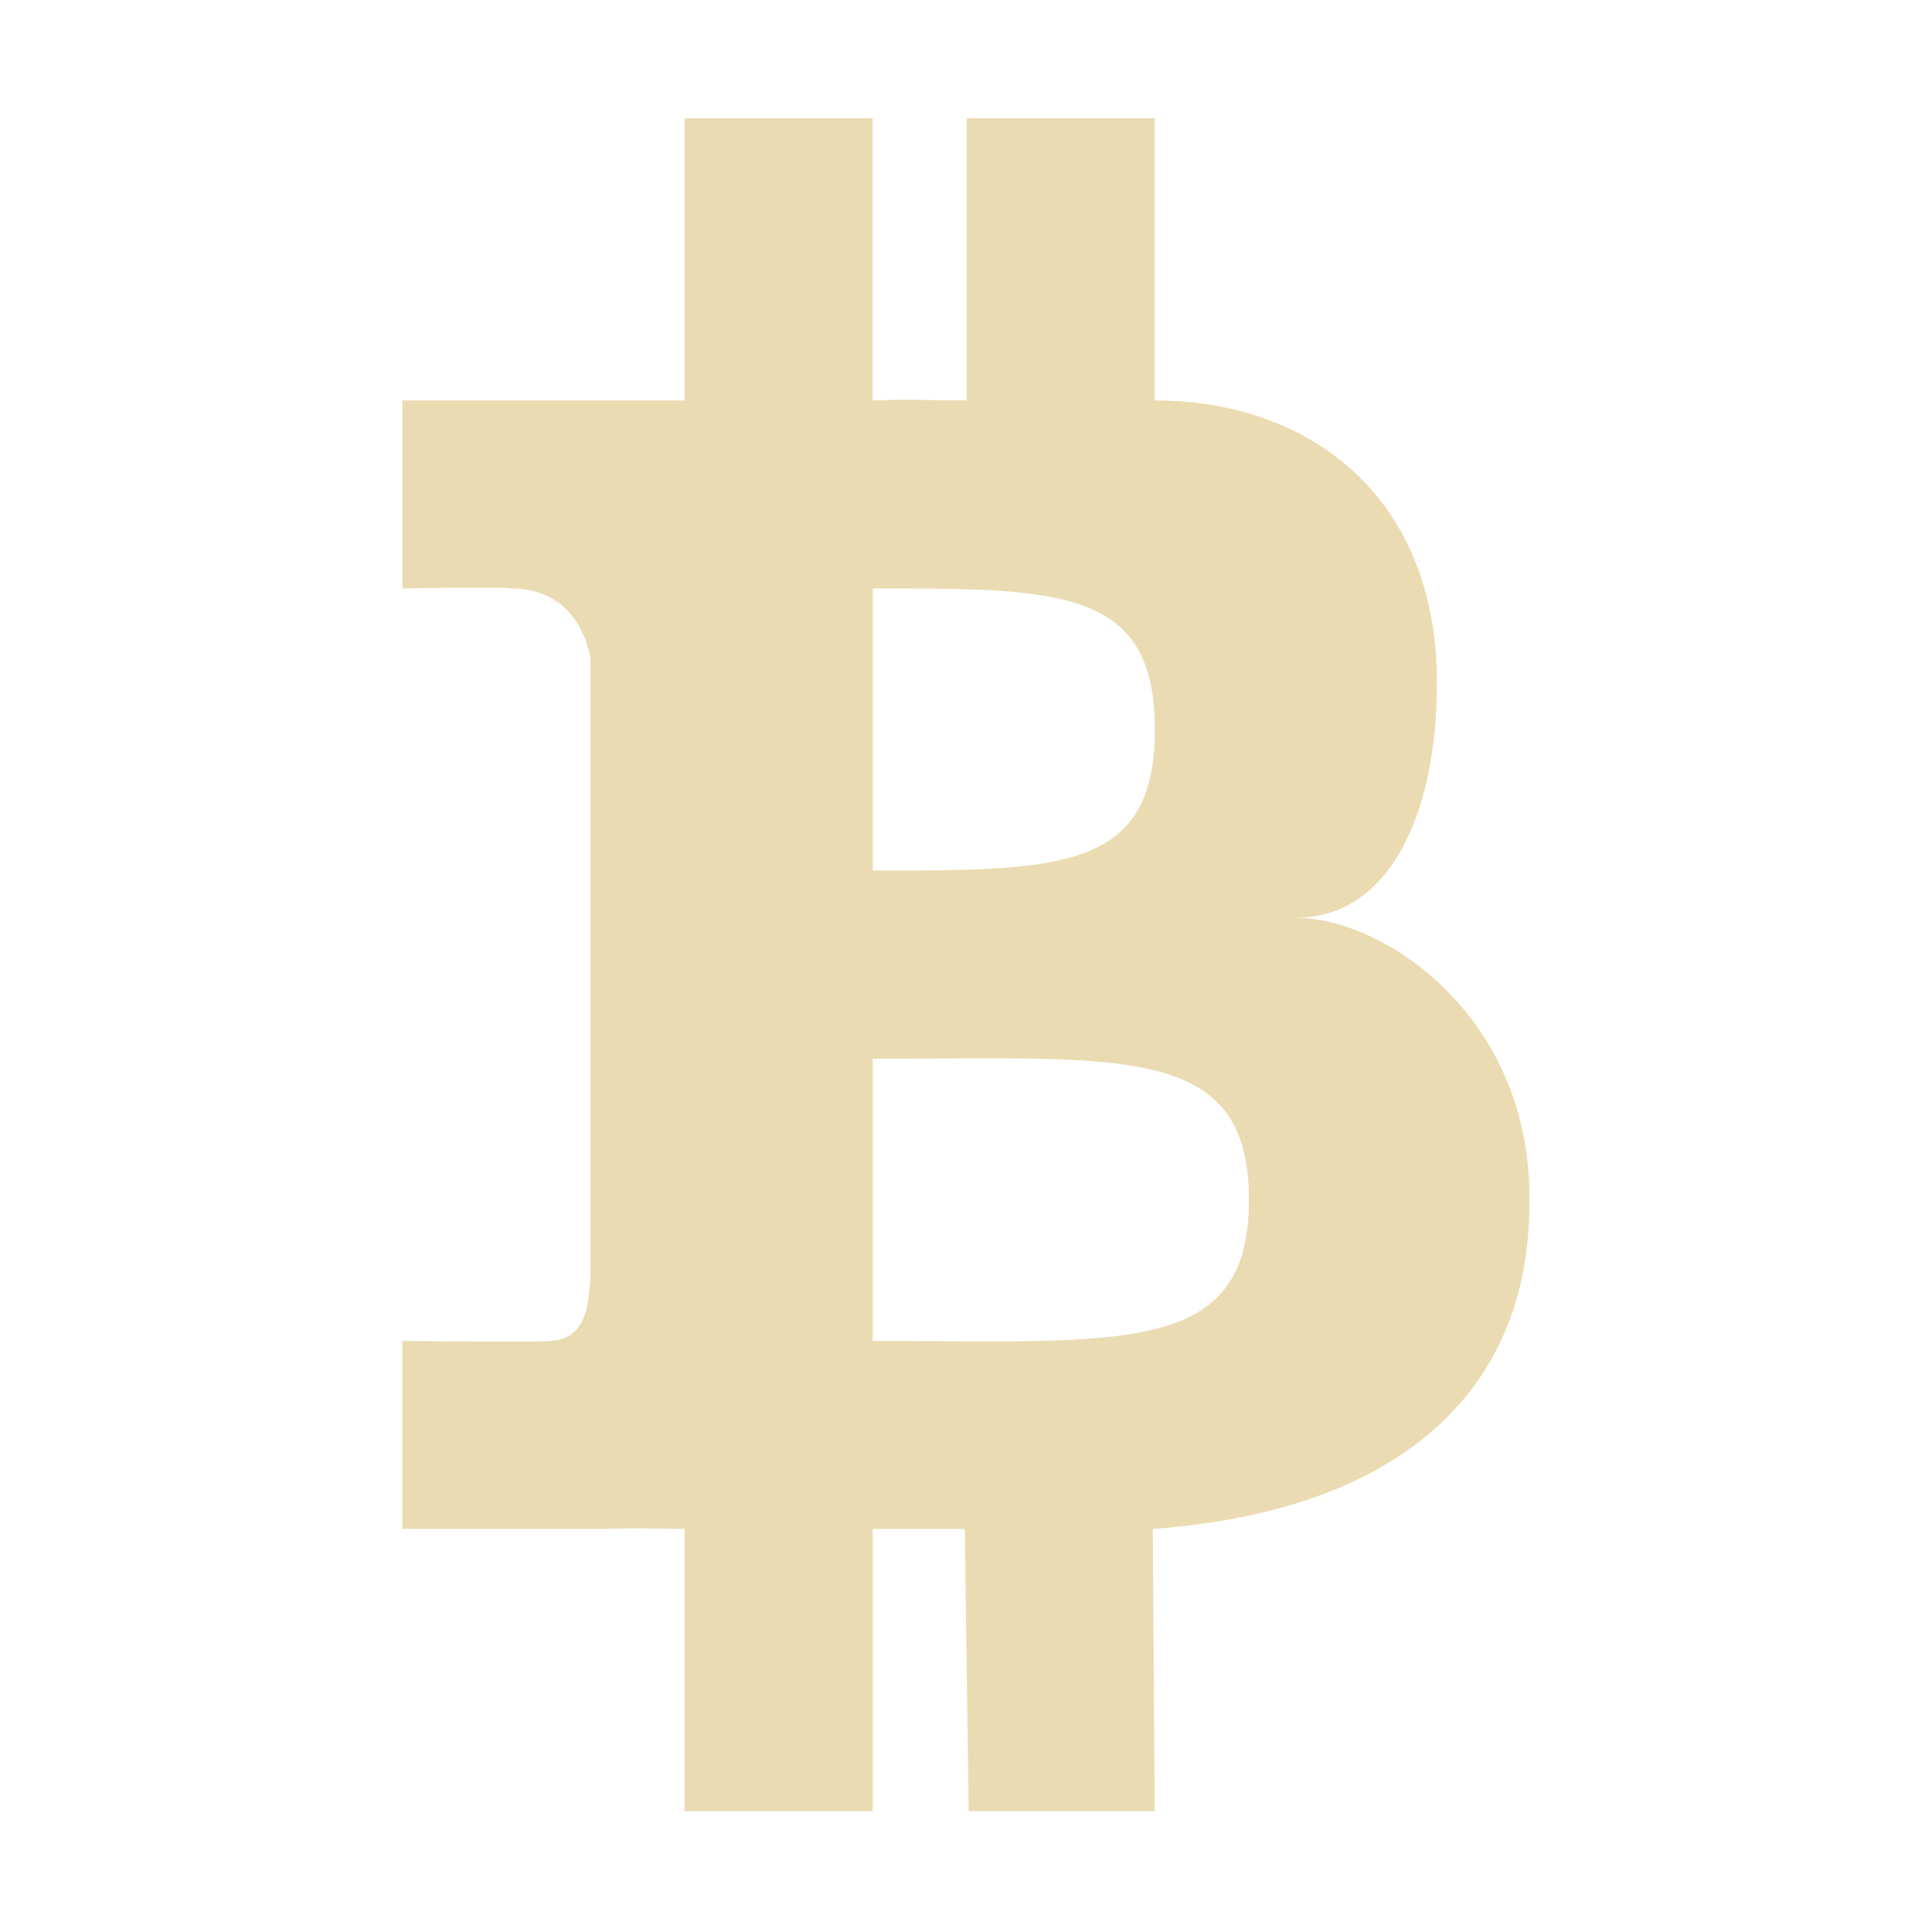
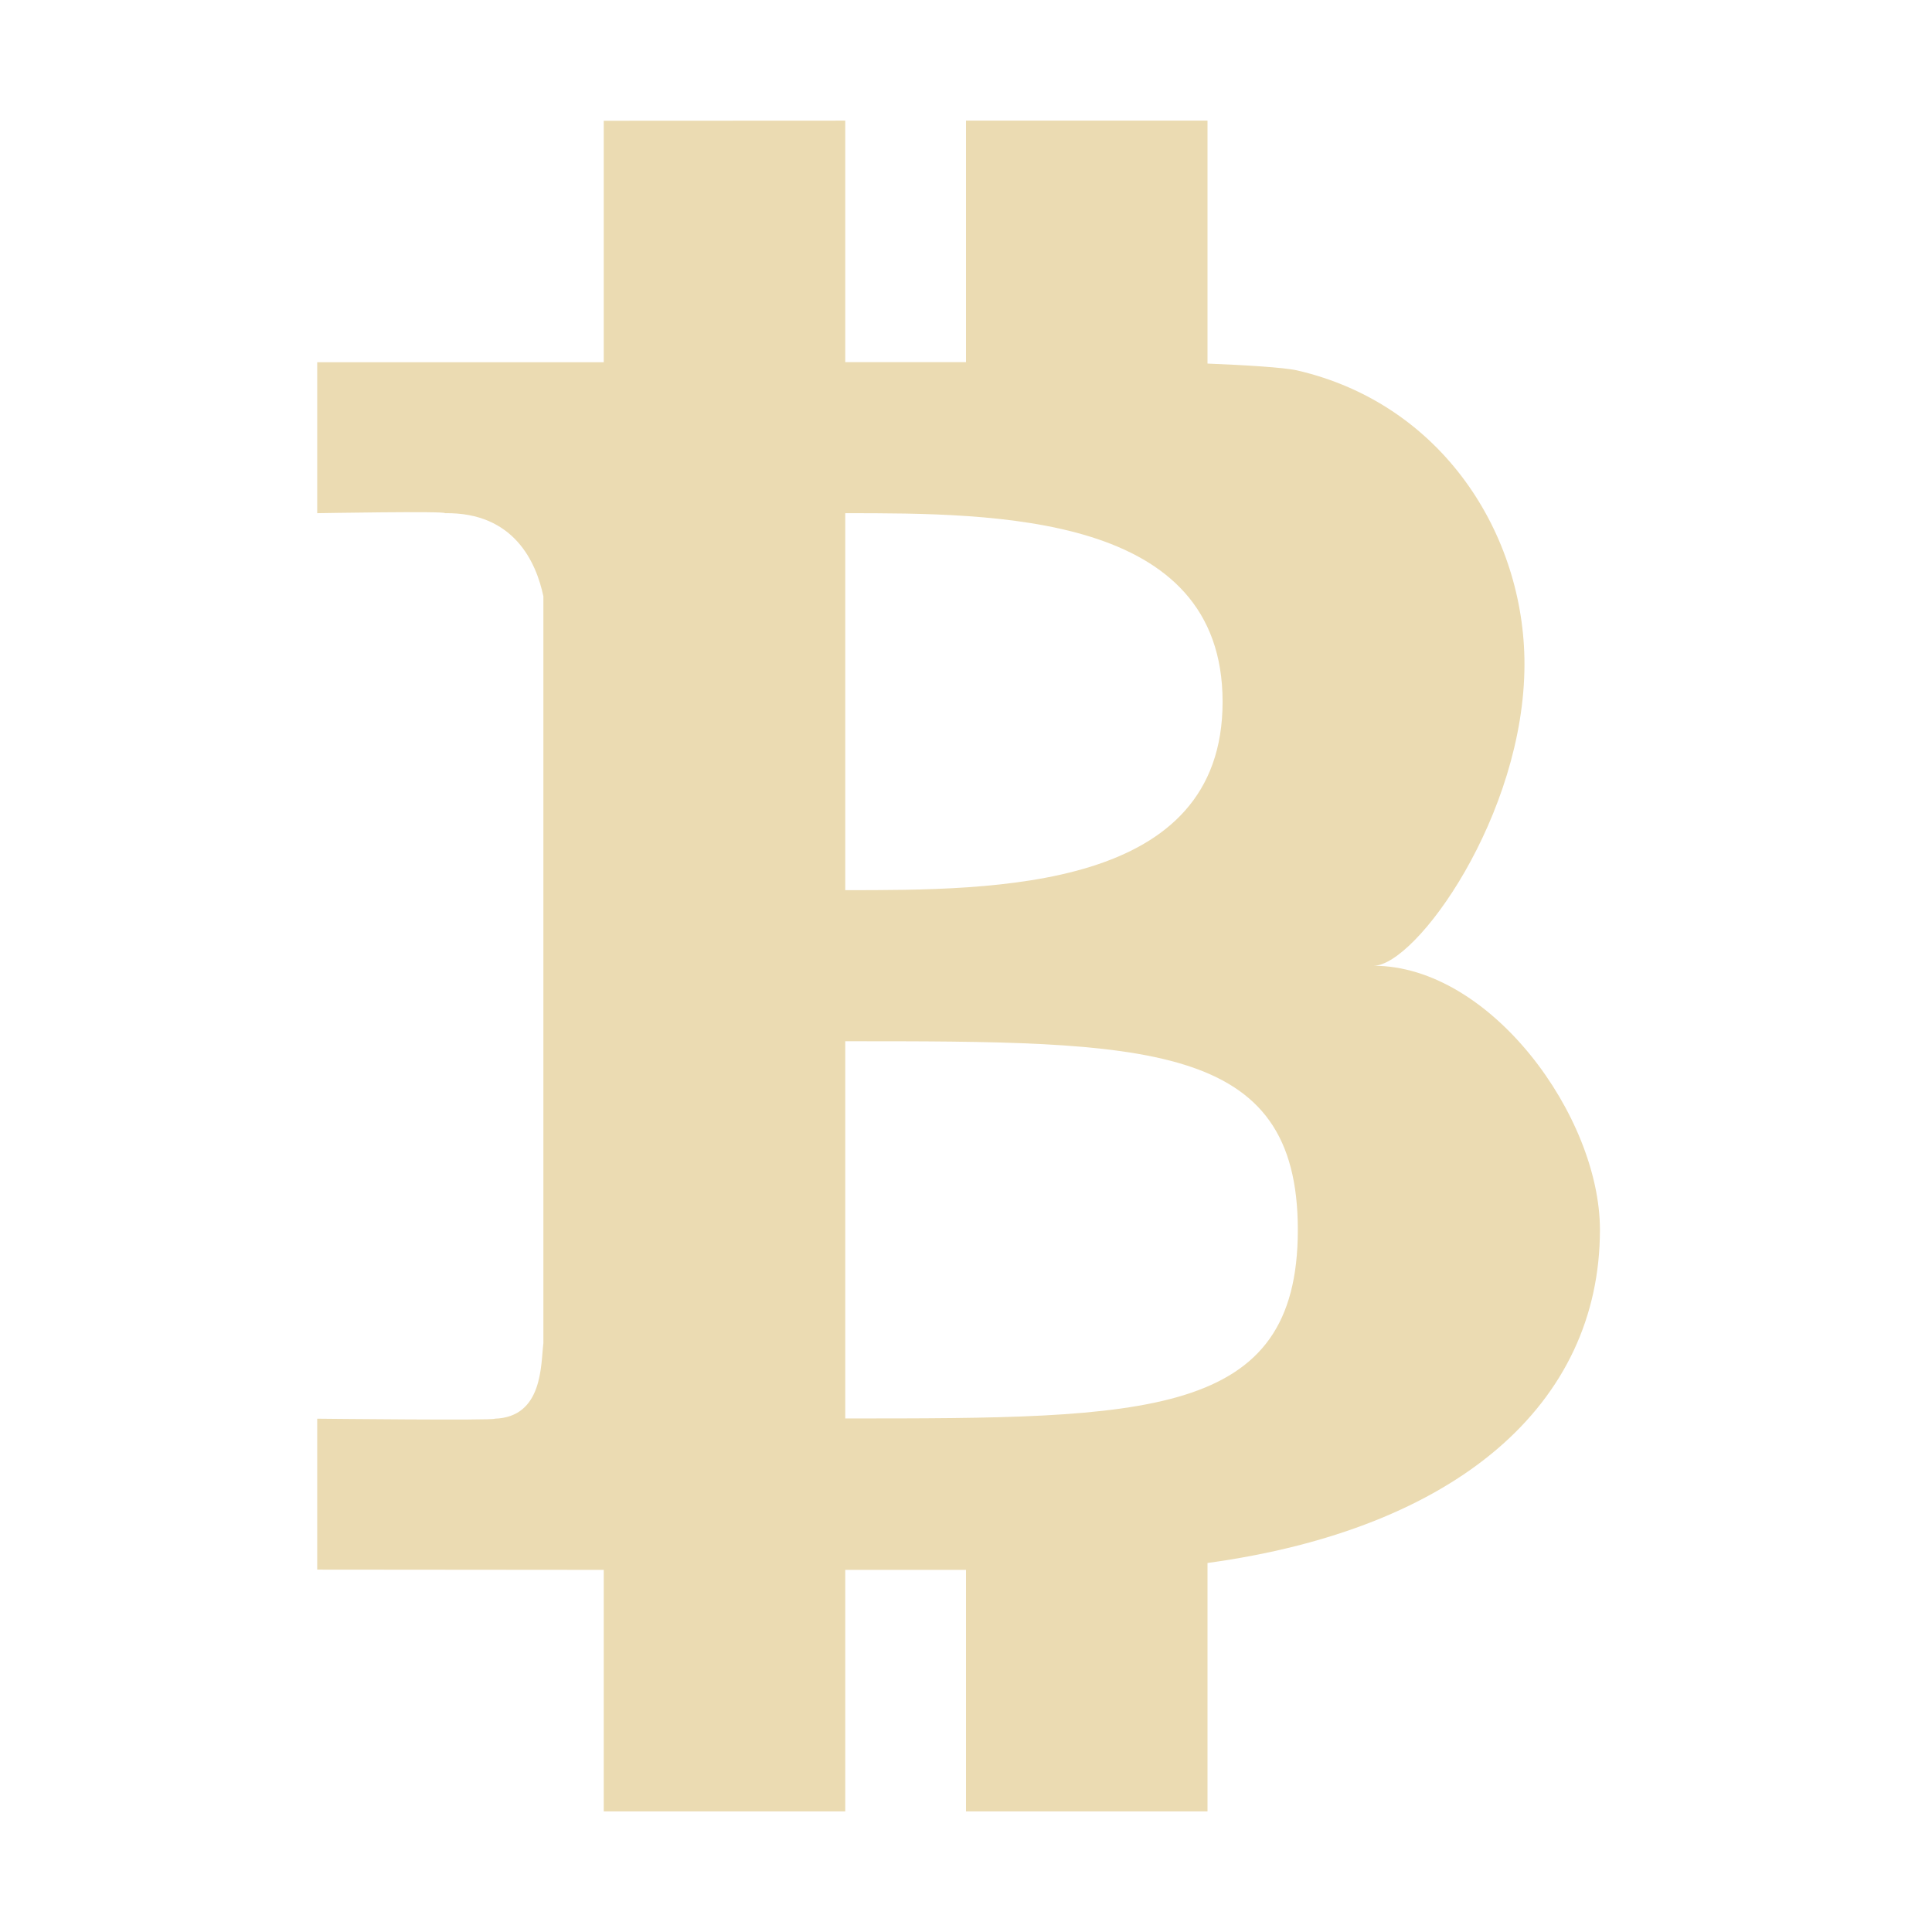
<svg xmlns="http://www.w3.org/2000/svg" width="16" height="16" version="1.1">
  <defs>
    <style id="current-color-scheme" type="text/css">.ColorScheme-Text { color:#ebdbb2; } .ColorScheme-Highlight { color:#458588; }</style>
  </defs>
-   <path class="ColorScheme-Text" d="m5.67 0.979v2.337h-2.337v1.557s0.892-0.015 0.878 0c0.478-0.007 0.63 0.34 0.679 0.571v5.141c-0.018 0.146-0.003 0.509-0.337 0.52 0.016 0.013-1.221 0-1.221 0v1.557h1.69c0.286-0.011 0.372 0 0.648 0v2.337h1.558v-2.337h0.762l0.032 2.337h1.541l-0.016-2.337c1.98-0.144 3.132-1.092 3.119-2.726 0.013-1.503-1.189-2.332-1.934-2.336 0.745 0.003 1.168-0.808 1.168-1.948 0-1.557-1.075-2.336-2.337-2.336v-2.337h-1.558v2.337c-0.309 0-0.464-0.011-0.778 0v-2.337zm1.558 3.894c1.557 0 2.336 0 2.336 1.169 0 1.168-0.779 1.168-2.336 1.168zm0 3.895c2.076 0 3.115-0.13 3.115 1.168 0 1.299-1.039 1.169-3.115 1.169z" fill="currentColor" />
+   <path class="ColorScheme-Text" d="m5 1v2h-2.373v1.25s1.074-0.019 1.057 0c0.575-0.009 0.757 0.409 0.816 0.688v6.186c-0.022 0.176-0.002 0.613-0.404 0.625 0.019 0.016-1.469 0-1.469 0v1.25s1.468 0.001 2.373 2e-3v2h2v-2c0.438 1.41e-4 0.625 5.7e-5 1 0v2h2v-2.057c2.064-0.283 3.25-1.314 3.25-2.76 0-0.936-0.904-2.186-1.875-2.186 0.351 0 1.25-1.248 1.25-2.498 0-1.076-0.681-2.154-1.881-2.432-0.113-0.026-0.445-0.045-0.744-0.057v-2.012h-2v2h-1v-2zm2 3.25c1.25 0 3.125 4.788e-4 3.125 1.562 2.87e-4 1.562-1.875 1.56-3.125 1.56zm0 4.373c2.499 7.52e-5 3.748 4.806e-4 3.748 1.562 2.87e-4 1.562-1.249 1.562-3.748 1.562z" fill="currentColor" />
</svg>
